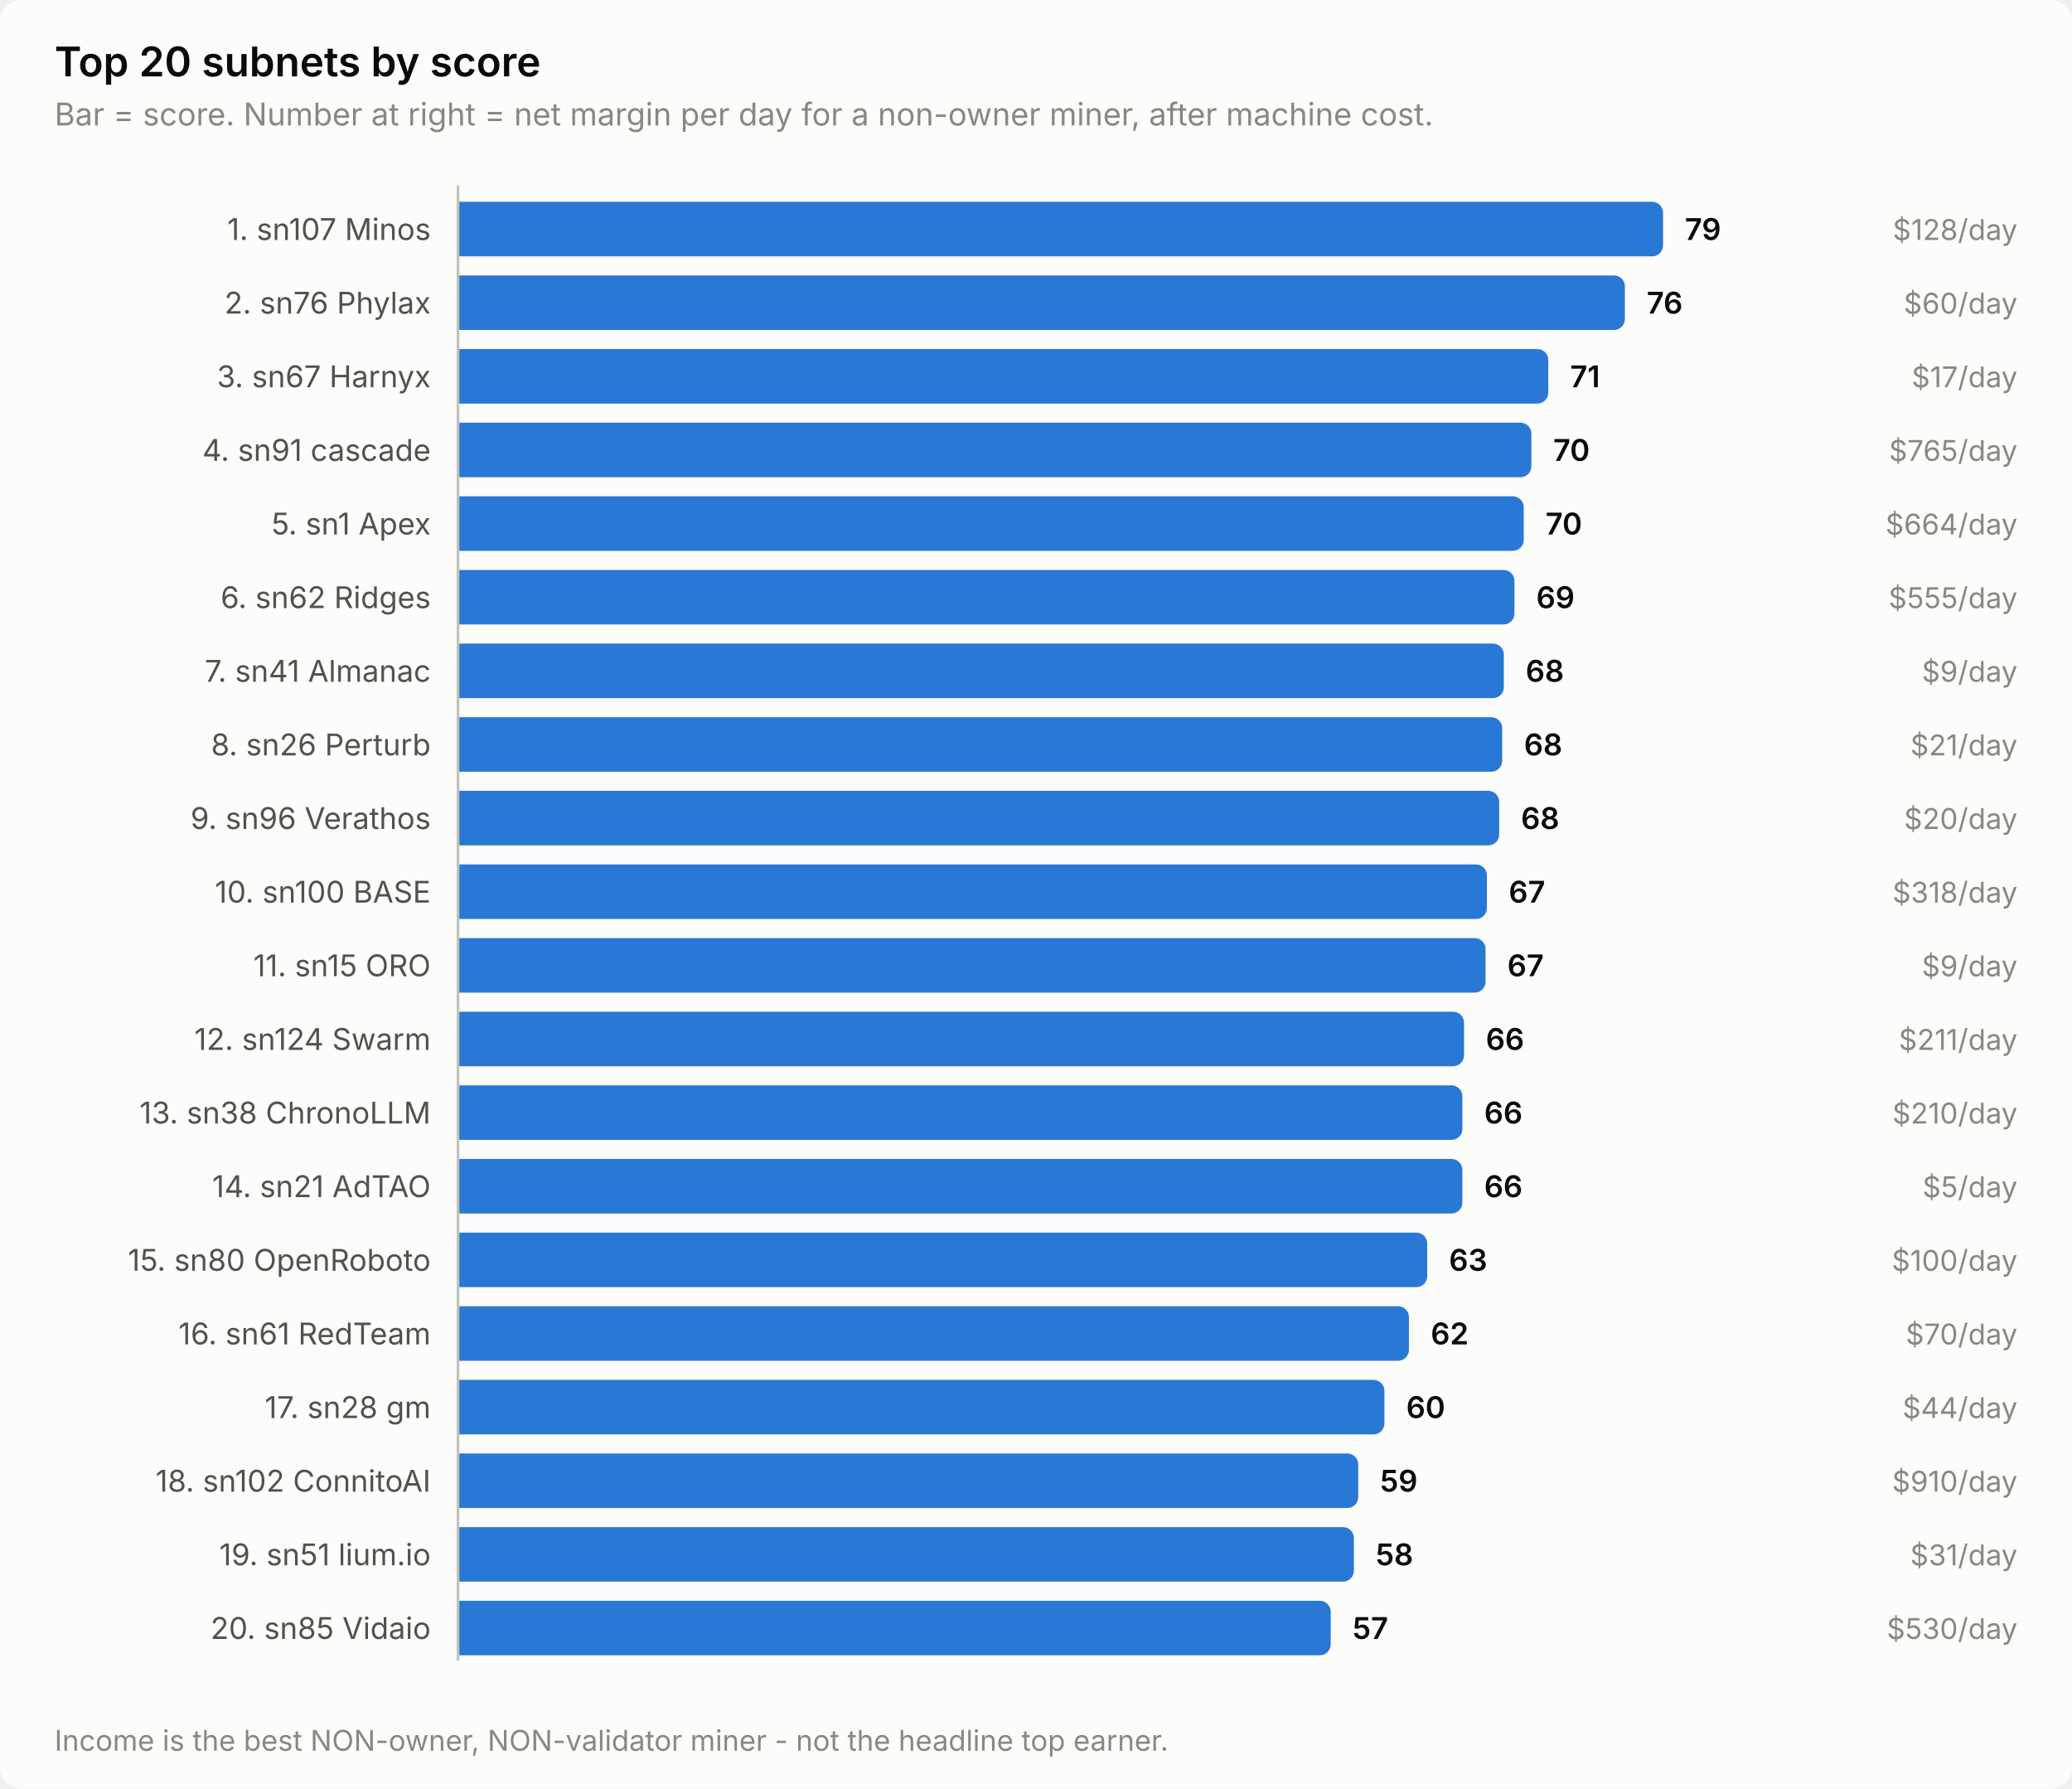
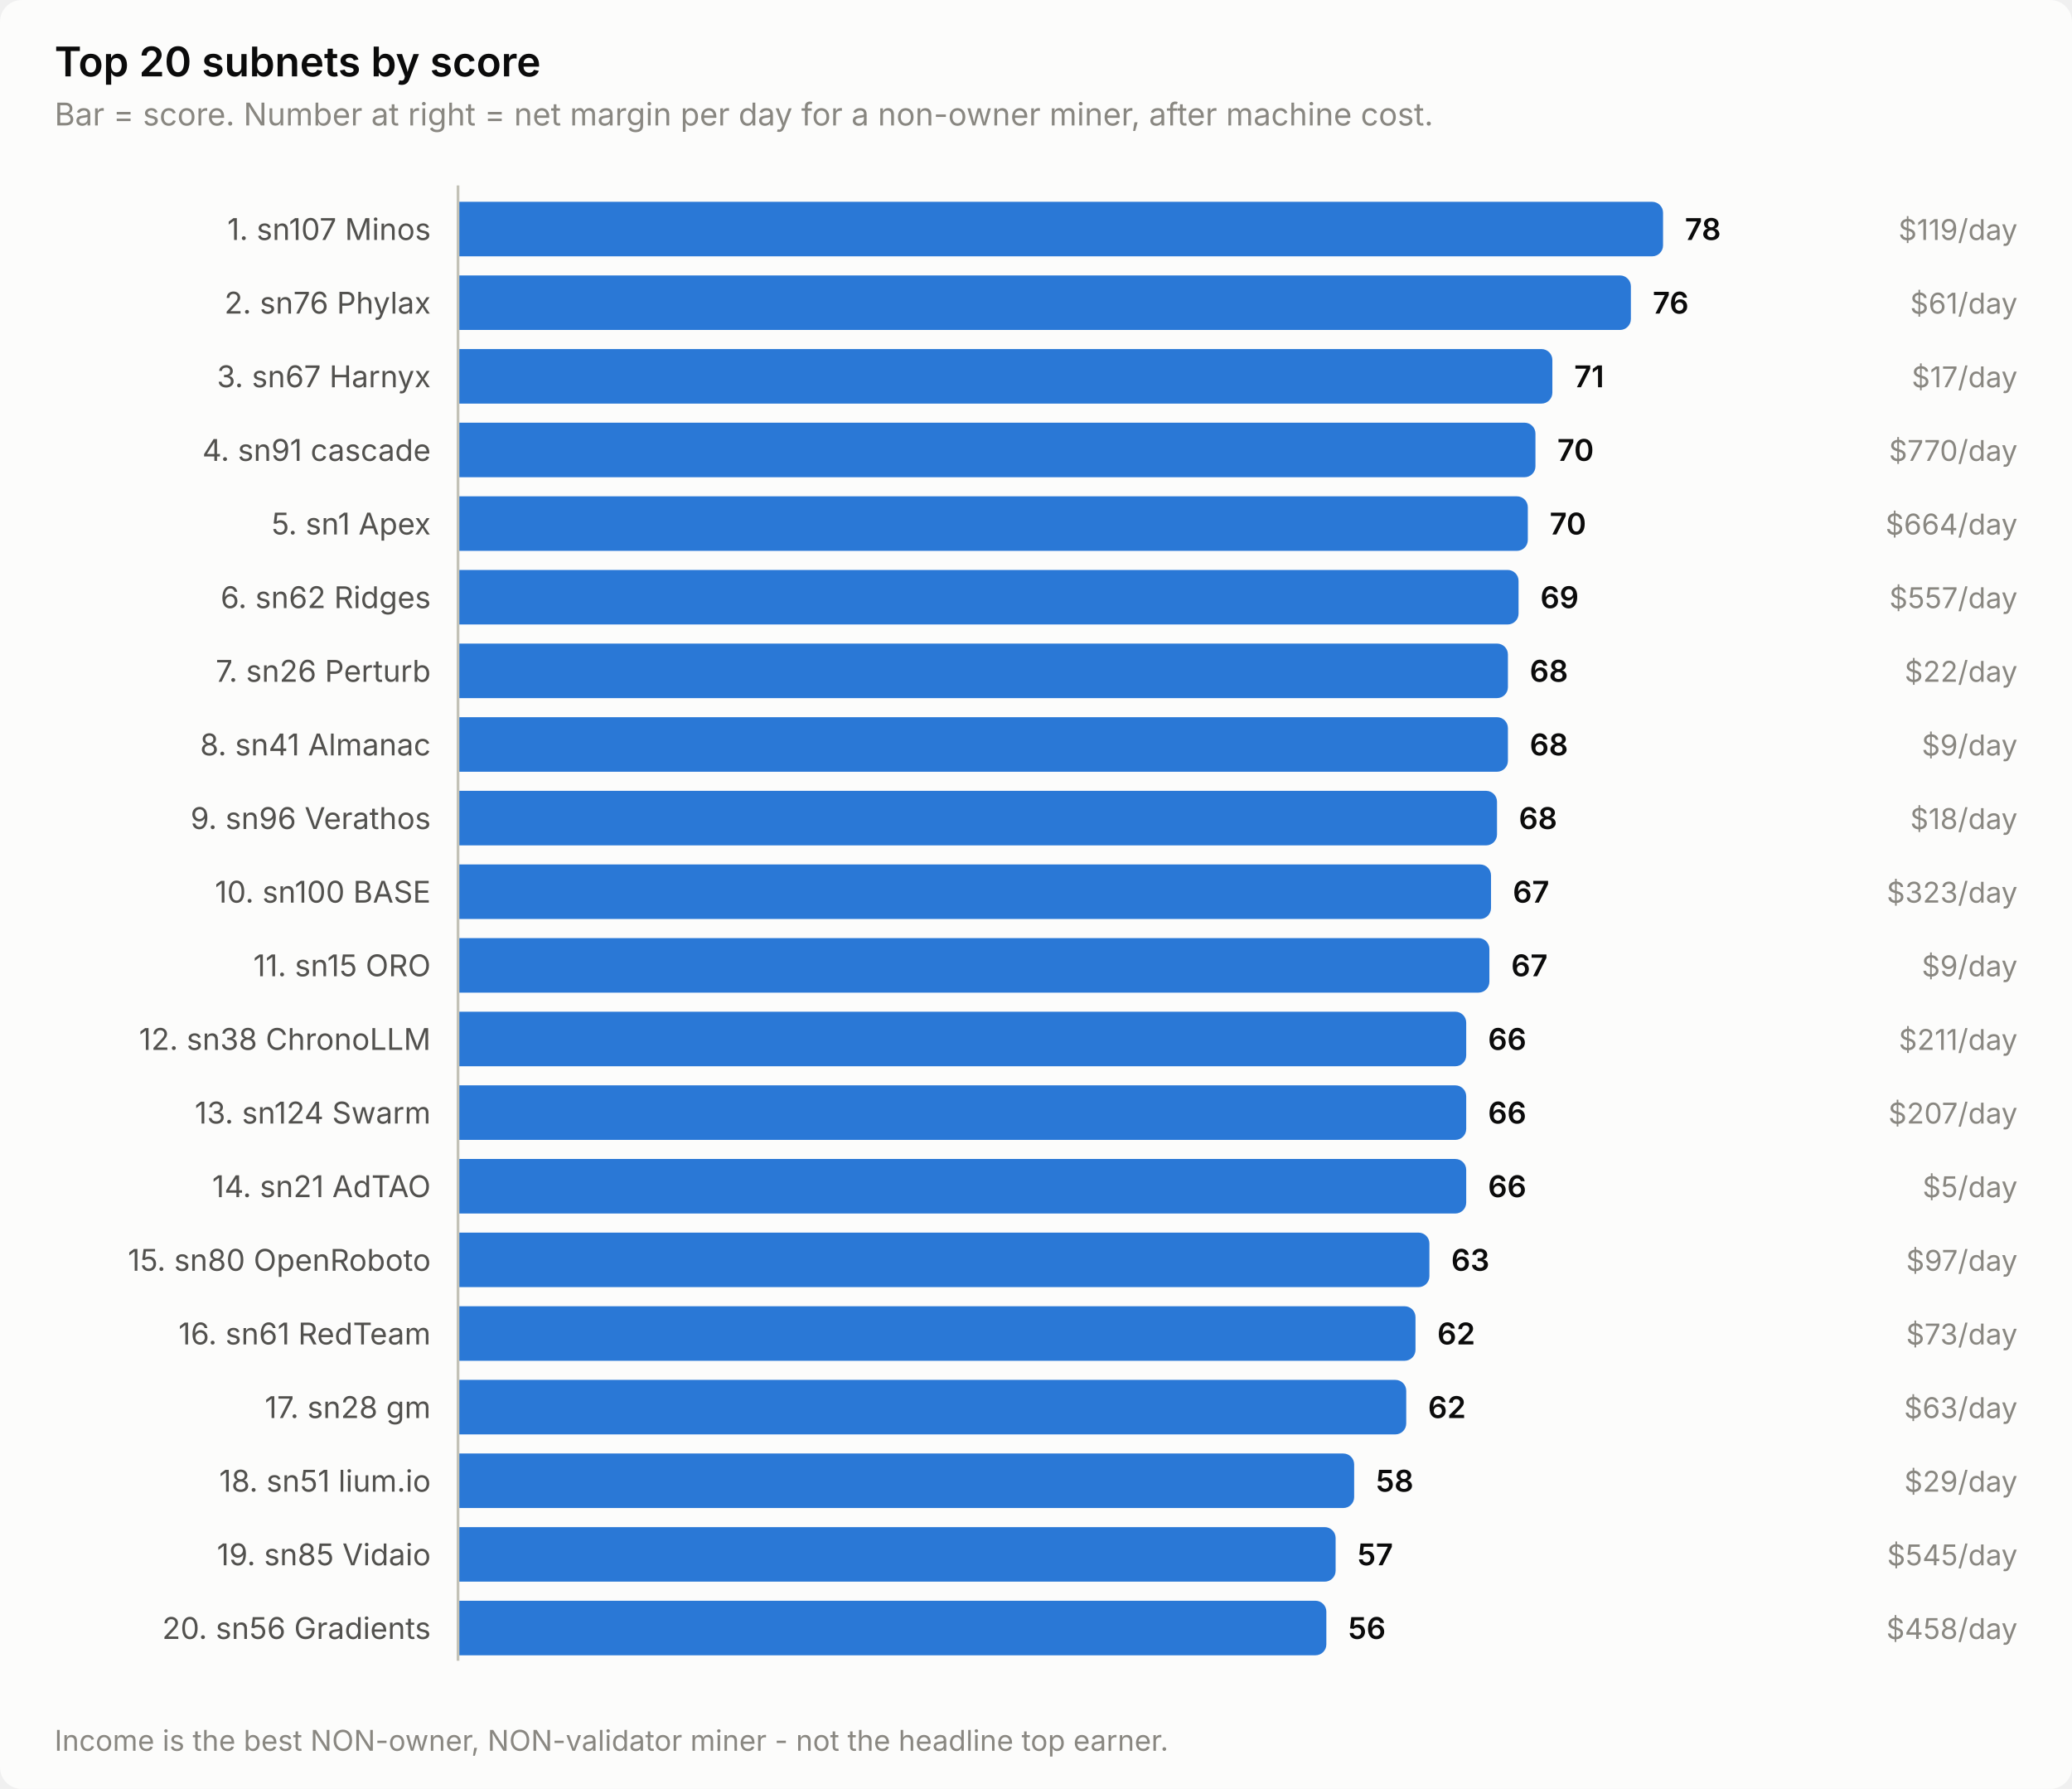
<svg xmlns="http://www.w3.org/2000/svg" width="760" height="656" viewBox="0 0 760 656" role="img" aria-label="Top 20 subnets by score">
  <style>
    text { font-family: system-ui, -apple-system, 'Segoe UI', sans-serif; }
    .t-title { font-size: 15px; font-weight: 600; }
    .t-sub { font-size: 11.5px; }
    .t-lab { font-size: 11px; }
    .t-val { font-size: 11px; font-weight: 600; font-variant-numeric: tabular-nums; }
    .t-tick { font-size: 10.5px; font-variant-numeric: tabular-nums; }

    .surface { fill: #fcfcfb; }
    .ink { fill: #0b0b0b; }
    .ink2 { fill: #52514e; }
    .muted { fill: #898781; }
    .grid { stroke: #e1e0d9; }
    .axis { stroke: #c3c2b7; }
    .accent { fill: #2a78d6; }
    .critical { fill: #d03b3b; }
    .deemph { fill: #d8d7d0; }

    @media (prefers-color-scheme: dark) {
      .surface { fill: #1a1a19; }
      .ink { fill: #ffffff; }
      .ink2 { fill: #c3c2b7; }
      .muted { fill: #898781; }
      .grid { stroke: #2c2c2a; }
      .axis { stroke: #383835; }
      .accent { fill: #3987e5; }
      .deemph { fill: #3a3a37; }
    }
</style>
  <rect class="surface" width="760" height="656" rx="8" />
  <text class="ink t-title" x="20" y="28">Top 20 subnets by score</text>
  <text class="muted t-sub" x="20" y="46">Bar = score. Number at right = net margin per day for a non-owner miner, after machine cost.</text>
  <text class="ink2 t-lab" x="158" y="88" text-anchor="end">1. sn107 Minos</text>
  <path class="accent" d="M168.0,74.0 H606.0 a4.0,4.0 0 0 1 4.0,4.0 V90.0 a4.0,4.0 0 0 1 -4.0,4.0 H168.0 Z" />
-   <text class="ink t-val" x="618.0" y="88">79</text>
-   <text class="muted t-tick" x="740" y="88" text-anchor="end">$128/day</text>
+   <text class="ink t-val" x="618.0" y="88">78</text>
+   <text class="muted t-tick" x="740" y="88" text-anchor="end">$119/day</text>
  <text class="ink2 t-lab" x="158" y="115" text-anchor="end">2. sn76 Phylax</text>
-   <path class="accent" d="M168.0,101.0 H592.0 a4.0,4.0 0 0 1 4.0,4.0 V117.0 a4.0,4.0 0 0 1 -4.0,4.0 H168.0 Z" />
-   <text class="ink t-val" x="604.0" y="115">76</text>
-   <text class="muted t-tick" x="740" y="115" text-anchor="end">$60/day</text>
+   <path class="accent" d="M168.0,101.0 H594.2 a4.0,4.0 0 0 1 4.0,4.0 V117.0 a4.0,4.0 0 0 1 -4.0,4.0 H168.0 Z" />
+   <text class="ink t-val" x="606.2" y="115">76</text>
+   <text class="muted t-tick" x="740" y="115" text-anchor="end">$61/day</text>
  <text class="ink2 t-lab" x="158" y="142" text-anchor="end">3. sn67 Harnyx</text>
-   <path class="accent" d="M168.0,128.0 H563.9 a4.0,4.0 0 0 1 4.0,4.0 V144.0 a4.0,4.0 0 0 1 -4.0,4.0 H168.0 Z" />
-   <text class="ink t-val" x="575.9" y="142">71</text>
+   <path class="accent" d="M168.0,128.0 H565.4 a4.0,4.0 0 0 1 4.0,4.0 V144.0 a4.0,4.0 0 0 1 -4.0,4.0 H168.0 Z" />
+   <text class="ink t-val" x="577.4" y="142">71</text>
  <text class="muted t-tick" x="740" y="142" text-anchor="end">$17/day</text>
  <text class="ink2 t-lab" x="158" y="169" text-anchor="end">4. sn91 cascade</text>
-   <path class="accent" d="M168.0,155.0 H557.7 a4.0,4.0 0 0 1 4.0,4.0 V171.0 a4.0,4.0 0 0 1 -4.0,4.0 H168.0 Z" />
-   <text class="ink t-val" x="569.7" y="169">70</text>
-   <text class="muted t-tick" x="740" y="169" text-anchor="end">$765/day</text>
+   <path class="accent" d="M168.0,155.0 H559.2 a4.0,4.0 0 0 1 4.0,4.0 V171.0 a4.0,4.0 0 0 1 -4.0,4.0 H168.0 Z" />
+   <text class="ink t-val" x="571.2" y="169">70</text>
+   <text class="muted t-tick" x="740" y="169" text-anchor="end">$770/day</text>
  <text class="ink2 t-lab" x="158" y="196" text-anchor="end">5. sn1 Apex</text>
-   <path class="accent" d="M168.0,182.0 H554.9 a4.0,4.0 0 0 1 4.0,4.0 V198.0 a4.0,4.0 0 0 1 -4.0,4.0 H168.0 Z" />
-   <text class="ink t-val" x="566.9" y="196">70</text>
+   <path class="accent" d="M168.0,182.0 H556.4 a4.0,4.0 0 0 1 4.0,4.0 V198.0 a4.0,4.0 0 0 1 -4.0,4.0 H168.0 Z" />
+   <text class="ink t-val" x="568.4" y="196">70</text>
  <text class="muted t-tick" x="740" y="196" text-anchor="end">$664/day</text>
  <text class="ink2 t-lab" x="158" y="223" text-anchor="end">6. sn62 Ridges</text>
-   <path class="accent" d="M168.0,209.0 H551.5 a4.0,4.0 0 0 1 4.0,4.0 V225.0 a4.0,4.0 0 0 1 -4.0,4.0 H168.0 Z" />
-   <text class="ink t-val" x="563.5" y="223">69</text>
-   <text class="muted t-tick" x="740" y="223" text-anchor="end">$555/day</text>
-   <text class="ink2 t-lab" x="158" y="250" text-anchor="end">7. sn41 Almanac</text>
-   <path class="accent" d="M168.0,236.0 H547.6 a4.0,4.0 0 0 1 4.0,4.0 V252.0 a4.0,4.0 0 0 1 -4.0,4.0 H168.0 Z" />
-   <text class="ink t-val" x="559.6" y="250">68</text>
-   <text class="muted t-tick" x="740" y="250" text-anchor="end">$9/day</text>
-   <text class="ink2 t-lab" x="158" y="277" text-anchor="end">8. sn26 Perturb</text>
-   <path class="accent" d="M168.0,263.0 H547.0 a4.0,4.0 0 0 1 4.0,4.0 V279.0 a4.0,4.0 0 0 1 -4.0,4.0 H168.0 Z" />
-   <text class="ink t-val" x="559.0" y="277">68</text>
-   <text class="muted t-tick" x="740" y="277" text-anchor="end">$21/day</text>
+   <path class="accent" d="M168.0,209.0 H553.0 a4.0,4.0 0 0 1 4.0,4.0 V225.0 a4.0,4.0 0 0 1 -4.0,4.0 H168.0 Z" />
+   <text class="ink t-val" x="565.0" y="223">69</text>
+   <text class="muted t-tick" x="740" y="223" text-anchor="end">$557/day</text>
+   <text class="ink2 t-lab" x="158" y="250" text-anchor="end">7. sn26 Perturb</text>
+   <path class="accent" d="M168.0,236.0 H549.1 a4.0,4.0 0 0 1 4.0,4.0 V252.0 a4.0,4.0 0 0 1 -4.0,4.0 H168.0 Z" />
+   <text class="ink t-val" x="561.1" y="250">68</text>
+   <text class="muted t-tick" x="740" y="250" text-anchor="end">$22/day</text>
+   <text class="ink2 t-lab" x="158" y="277" text-anchor="end">8. sn41 Almanac</text>
+   <path class="accent" d="M168.0,263.0 H549.1 a4.0,4.0 0 0 1 4.0,4.0 V279.0 a4.0,4.0 0 0 1 -4.0,4.0 H168.0 Z" />
+   <text class="ink t-val" x="561.1" y="277">68</text>
+   <text class="muted t-tick" x="740" y="277" text-anchor="end">$9/day</text>
  <text class="ink2 t-lab" x="158" y="304" text-anchor="end">9. sn96 Verathos</text>
-   <path class="accent" d="M168.0,290.0 H545.9 a4.0,4.0 0 0 1 4.0,4.0 V306.0 a4.0,4.0 0 0 1 -4.0,4.0 H168.0 Z" />
-   <text class="ink t-val" x="557.9" y="304">68</text>
-   <text class="muted t-tick" x="740" y="304" text-anchor="end">$20/day</text>
+   <path class="accent" d="M168.0,290.0 H545.1 a4.0,4.0 0 0 1 4.0,4.0 V306.0 a4.0,4.0 0 0 1 -4.0,4.0 H168.0 Z" />
+   <text class="ink t-val" x="557.1" y="304">68</text>
+   <text class="muted t-tick" x="740" y="304" text-anchor="end">$18/day</text>
  <text class="ink2 t-lab" x="158" y="331" text-anchor="end">10. sn100 BASE</text>
-   <path class="accent" d="M168.0,317.0 H541.4 a4.0,4.0 0 0 1 4.0,4.0 V333.0 a4.0,4.0 0 0 1 -4.0,4.0 H168.0 Z" />
-   <text class="ink t-val" x="553.4" y="331">67</text>
-   <text class="muted t-tick" x="740" y="331" text-anchor="end">$318/day</text>
+   <path class="accent" d="M168.0,317.0 H542.9 a4.0,4.0 0 0 1 4.0,4.0 V333.0 a4.0,4.0 0 0 1 -4.0,4.0 H168.0 Z" />
+   <text class="ink t-val" x="554.9" y="331">67</text>
+   <text class="muted t-tick" x="740" y="331" text-anchor="end">$323/day</text>
  <text class="ink2 t-lab" x="158" y="358" text-anchor="end">11. sn15 ORO</text>
-   <path class="accent" d="M168.0,344.0 H540.9 a4.0,4.0 0 0 1 4.0,4.0 V360.0 a4.0,4.0 0 0 1 -4.0,4.0 H168.0 Z" />
-   <text class="ink t-val" x="552.9" y="358">67</text>
+   <path class="accent" d="M168.0,344.0 H542.3 a4.0,4.0 0 0 1 4.0,4.0 V360.0 a4.0,4.0 0 0 1 -4.0,4.0 H168.0 Z" />
+   <text class="ink t-val" x="554.3" y="358">67</text>
  <text class="muted t-tick" x="740" y="358" text-anchor="end">$9/day</text>
-   <text class="ink2 t-lab" x="158" y="385" text-anchor="end">12. sn124 Swarm</text>
-   <path class="accent" d="M168.0,371.0 H533.0 a4.0,4.0 0 0 1 4.0,4.0 V387.0 a4.0,4.0 0 0 1 -4.0,4.0 H168.0 Z" />
-   <text class="ink t-val" x="545.0" y="385">66</text>
+   <text class="ink2 t-lab" x="158" y="385" text-anchor="end">12. sn38 ChronoLLM</text>
+   <path class="accent" d="M168.0,371.0 H533.8 a4.0,4.0 0 0 1 4.0,4.0 V387.0 a4.0,4.0 0 0 1 -4.0,4.0 H168.0 Z" />
+   <text class="ink t-val" x="545.8" y="385">66</text>
  <text class="muted t-tick" x="740" y="385" text-anchor="end">$211/day</text>
-   <text class="ink2 t-lab" x="158" y="412" text-anchor="end">13. sn38 ChronoLLM</text>
-   <path class="accent" d="M168.0,398.0 H532.4 a4.0,4.0 0 0 1 4.0,4.0 V414.0 a4.0,4.0 0 0 1 -4.0,4.0 H168.0 Z" />
-   <text class="ink t-val" x="544.4" y="412">66</text>
-   <text class="muted t-tick" x="740" y="412" text-anchor="end">$210/day</text>
+   <text class="ink2 t-lab" x="158" y="412" text-anchor="end">13. sn124 Swarm</text>
+   <path class="accent" d="M168.0,398.0 H533.8 a4.0,4.0 0 0 1 4.0,4.0 V414.0 a4.0,4.0 0 0 1 -4.0,4.0 H168.0 Z" />
+   <text class="ink t-val" x="545.8" y="412">66</text>
+   <text class="muted t-tick" x="740" y="412" text-anchor="end">$207/day</text>
  <text class="ink2 t-lab" x="158" y="439" text-anchor="end">14. sn21 AdTAO</text>
-   <path class="accent" d="M168.0,425.0 H532.4 a4.0,4.0 0 0 1 4.0,4.0 V441.0 a4.0,4.0 0 0 1 -4.0,4.0 H168.0 Z" />
-   <text class="ink t-val" x="544.4" y="439">66</text>
+   <path class="accent" d="M168.0,425.0 H533.8 a4.0,4.0 0 0 1 4.0,4.0 V441.0 a4.0,4.0 0 0 1 -4.0,4.0 H168.0 Z" />
+   <text class="ink t-val" x="545.8" y="439">66</text>
  <text class="muted t-tick" x="740" y="439" text-anchor="end">$5/day</text>
  <text class="ink2 t-lab" x="158" y="466" text-anchor="end">15. sn80 OpenRoboto</text>
-   <path class="accent" d="M168.0,452.0 H519.5 a4.0,4.0 0 0 1 4.0,4.0 V468.0 a4.0,4.0 0 0 1 -4.0,4.0 H168.0 Z" />
-   <text class="ink t-val" x="531.5" y="466">63</text>
-   <text class="muted t-tick" x="740" y="466" text-anchor="end">$100/day</text>
+   <path class="accent" d="M168.0,452.0 H520.3 a4.0,4.0 0 0 1 4.0,4.0 V468.0 a4.0,4.0 0 0 1 -4.0,4.0 H168.0 Z" />
+   <text class="ink t-val" x="532.3" y="466">63</text>
+   <text class="muted t-tick" x="740" y="466" text-anchor="end">$97/day</text>
  <text class="ink2 t-lab" x="158" y="493" text-anchor="end">16. sn61 RedTeam</text>
-   <path class="accent" d="M168.0,479.0 H512.8 a4.0,4.0 0 0 1 4.0,4.0 V495.0 a4.0,4.0 0 0 1 -4.0,4.0 H168.0 Z" />
-   <text class="ink t-val" x="524.8" y="493">62</text>
-   <text class="muted t-tick" x="740" y="493" text-anchor="end">$70/day</text>
+   <path class="accent" d="M168.0,479.0 H515.2 a4.0,4.0 0 0 1 4.0,4.0 V495.0 a4.0,4.0 0 0 1 -4.0,4.0 H168.0 Z" />
+   <text class="ink t-val" x="527.2" y="493">62</text>
+   <text class="muted t-tick" x="740" y="493" text-anchor="end">$73/day</text>
  <text class="ink2 t-lab" x="158" y="520" text-anchor="end">17. sn28 gm</text>
-   <path class="accent" d="M168.0,506.0 H503.8 a4.0,4.0 0 0 1 4.0,4.0 V522.0 a4.0,4.0 0 0 1 -4.0,4.0 H168.0 Z" />
-   <text class="ink t-val" x="515.8" y="520">60</text>
-   <text class="muted t-tick" x="740" y="520" text-anchor="end">$44/day</text>
-   <text class="ink2 t-lab" x="158" y="547" text-anchor="end">18. sn102 ConnitoAI</text>
-   <path class="accent" d="M168.0,533.0 H494.2 a4.0,4.0 0 0 1 4.0,4.0 V549.0 a4.0,4.0 0 0 1 -4.0,4.0 H168.0 Z" />
-   <text class="ink t-val" x="506.2" y="547">59</text>
-   <text class="muted t-tick" x="740" y="547" text-anchor="end">$910/day</text>
-   <text class="ink2 t-lab" x="158" y="574" text-anchor="end">19. sn51 lium.io</text>
-   <path class="accent" d="M168.0,560.0 H492.6 a4.0,4.0 0 0 1 4.0,4.0 V576.0 a4.0,4.0 0 0 1 -4.0,4.0 H168.0 Z" />
-   <text class="ink t-val" x="504.6" y="574">58</text>
-   <text class="muted t-tick" x="740" y="574" text-anchor="end">$31/day</text>
-   <text class="ink2 t-lab" x="158" y="601" text-anchor="end">20. sn85 Vidaio</text>
-   <path class="accent" d="M168.0,587.0 H484.1 a4.0,4.0 0 0 1 4.0,4.0 V603.0 a4.0,4.0 0 0 1 -4.0,4.0 H168.0 Z" />
-   <text class="ink t-val" x="496.1" y="601">57</text>
-   <text class="muted t-tick" x="740" y="601" text-anchor="end">$530/day</text>
+   <path class="accent" d="M168.0,506.0 H511.8 a4.0,4.0 0 0 1 4.0,4.0 V522.0 a4.0,4.0 0 0 1 -4.0,4.0 H168.0 Z" />
+   <text class="ink t-val" x="523.8" y="520">62</text>
+   <text class="muted t-tick" x="740" y="520" text-anchor="end">$63/day</text>
+   <text class="ink2 t-lab" x="158" y="547" text-anchor="end">18. sn51 lium.io</text>
+   <path class="accent" d="M168.0,533.0 H492.7 a4.0,4.0 0 0 1 4.0,4.0 V549.0 a4.0,4.0 0 0 1 -4.0,4.0 H168.0 Z" />
+   <text class="ink t-val" x="504.7" y="547">58</text>
+   <text class="muted t-tick" x="740" y="547" text-anchor="end">$29/day</text>
+   <text class="ink2 t-lab" x="158" y="574" text-anchor="end">19. sn85 Vidaio</text>
+   <path class="accent" d="M168.0,560.0 H485.9 a4.0,4.0 0 0 1 4.0,4.0 V576.0 a4.0,4.0 0 0 1 -4.0,4.0 H168.0 Z" />
+   <text class="ink t-val" x="497.9" y="574">57</text>
+   <text class="muted t-tick" x="740" y="574" text-anchor="end">$545/day</text>
+   <text class="ink2 t-lab" x="158" y="601" text-anchor="end">20. sn56 Gradients</text>
+   <path class="accent" d="M168.0,587.0 H482.5 a4.0,4.0 0 0 1 4.0,4.0 V603.0 a4.0,4.0 0 0 1 -4.0,4.0 H168.0 Z" />
+   <text class="ink t-val" x="494.5" y="601">56</text>
+   <text class="muted t-tick" x="740" y="601" text-anchor="end">$458/day</text>
  <line class="axis" x1="168" y1="68" x2="168" y2="609" stroke-width="1" />
  <text class="muted t-tick" x="20" y="642">Income is the best NON-owner, NON-validator miner - not the headline top earner.</text>
</svg>
